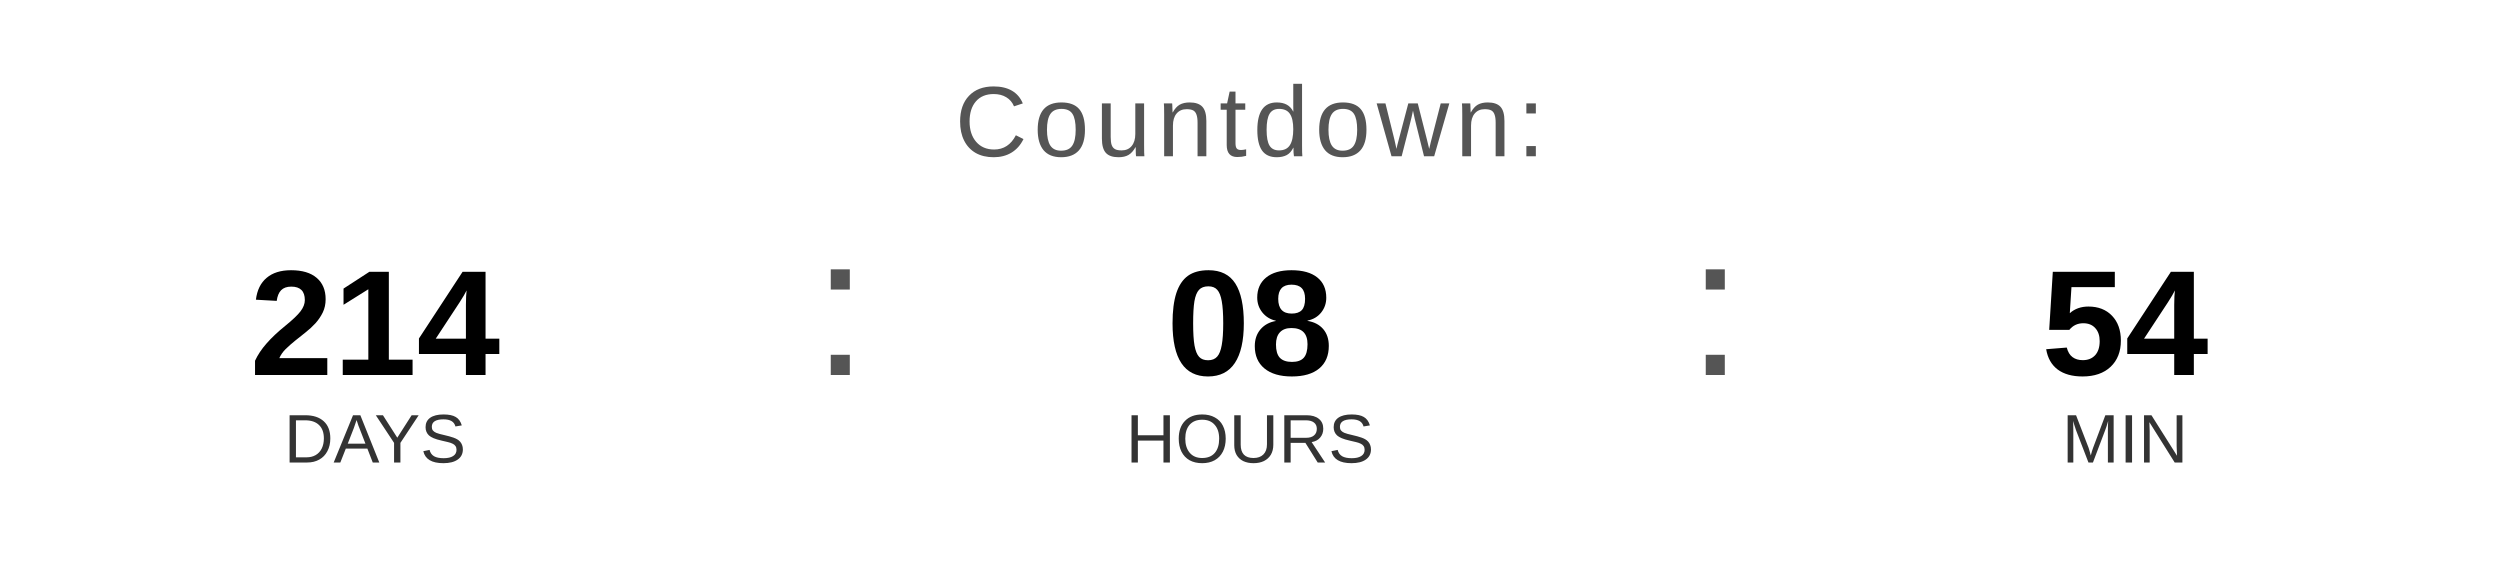
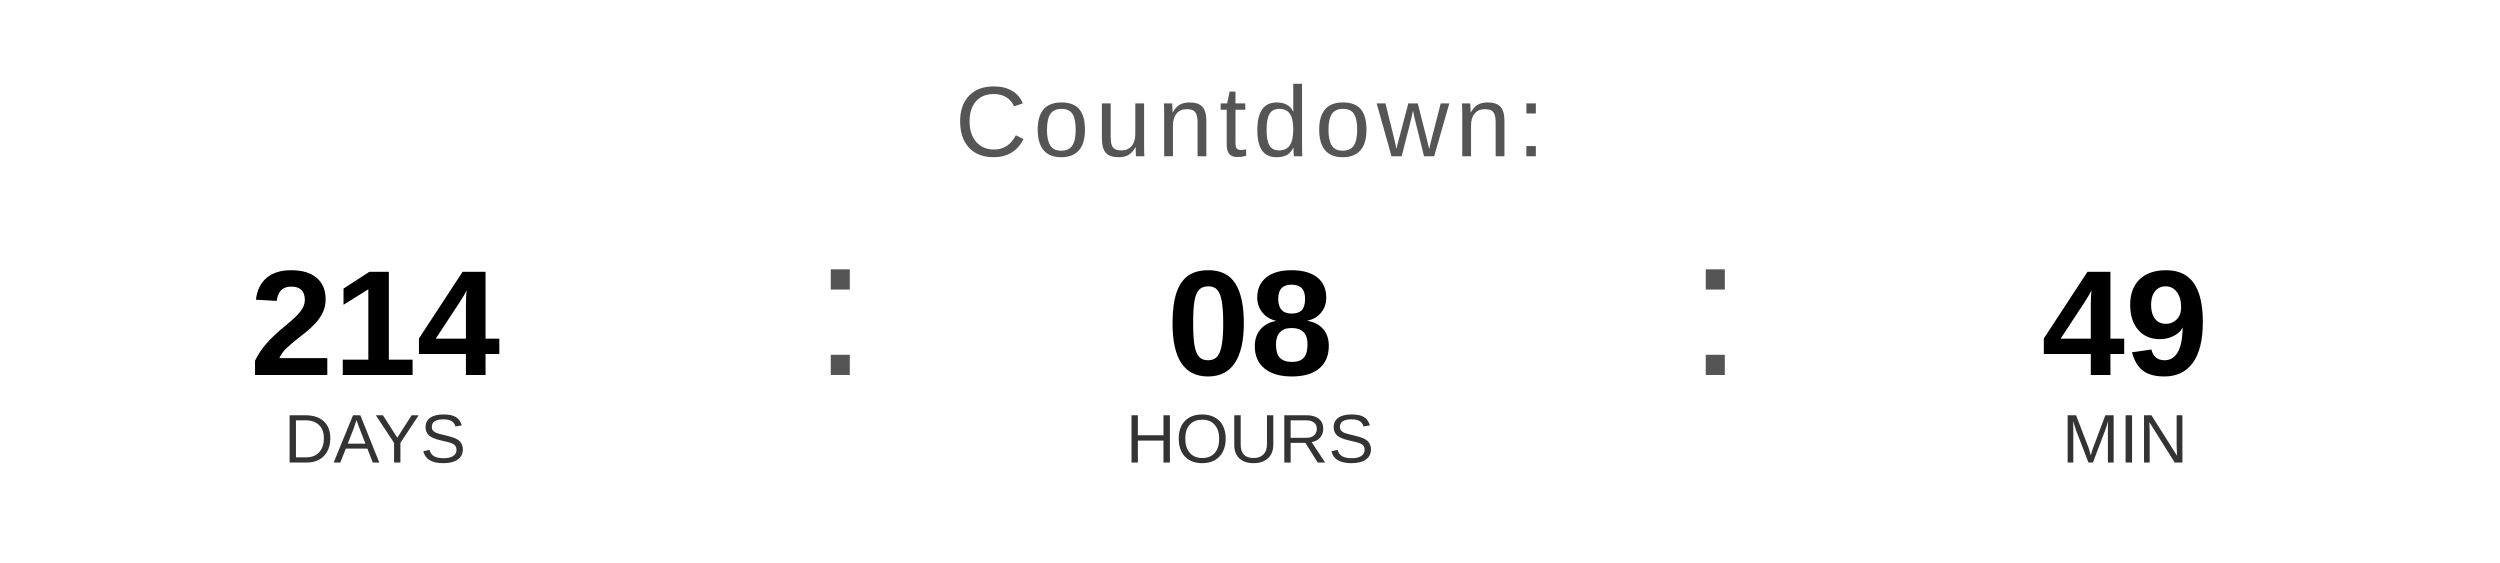
<svg xmlns="http://www.w3.org/2000/svg" width="400" height="90" viewBox="0 0 400 90">
  <text x="200" y="25" font-family="Arial, Helvetica, sans-serif" font-size="16" fill="#555555" text-anchor="middle" letter-spacing="1">
    Countdown:
  </text>
  <text x="60" y="60" font-family="Arial, Helvetica, sans-serif" font-size="24" font-weight="bold" fill="#000000" text-anchor="middle">214</text>
  <text x="60" y="74" font-family="Arial, Helvetica, sans-serif" font-size="11" fill="#333333" text-anchor="middle">DAYS</text>
  <text x="130" y="60" font-family="Arial, sans-serif" font-size="32" fill="#555555">:</text>
  <text x="200" y="60" font-family="Arial, Helvetica, sans-serif" font-size="24" font-weight="bold" fill="#000000" text-anchor="middle">08</text>
  <text x="200" y="74" font-family="Arial, Helvetica, sans-serif" font-size="11" fill="#333333" text-anchor="middle">HOURS</text>
  <text x="270" y="60" font-family="Arial, sans-serif" font-size="32" fill="#555555">:</text>
-   <text x="340" y="60" font-family="Arial, Helvetica, sans-serif" font-size="24" font-weight="bold" fill="#000000" text-anchor="middle">54</text>
+   <text x="340" y="60" font-family="Arial, Helvetica, sans-serif" font-size="24" font-weight="bold" fill="#000000" text-anchor="middle">49</text>
  <text x="340" y="74" font-family="Arial, Helvetica, sans-serif" font-size="11" fill="#333333" text-anchor="middle">MIN</text>
</svg>
